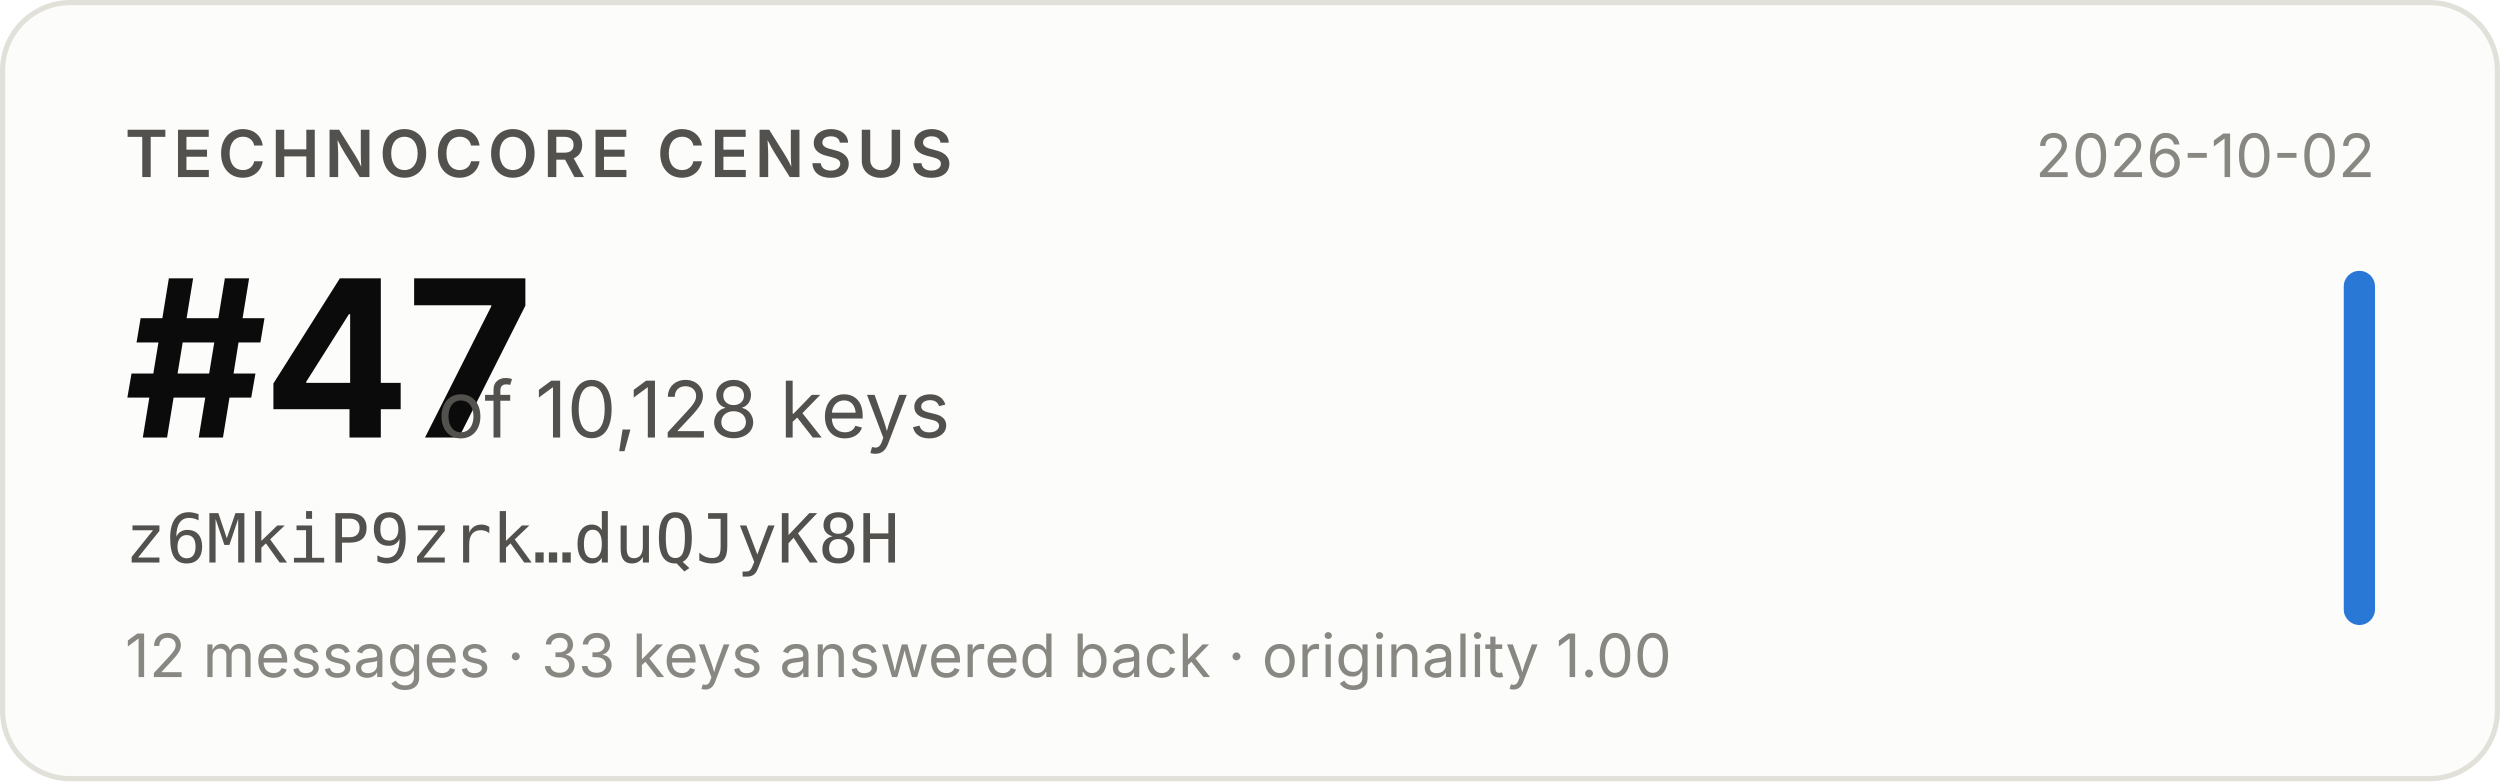
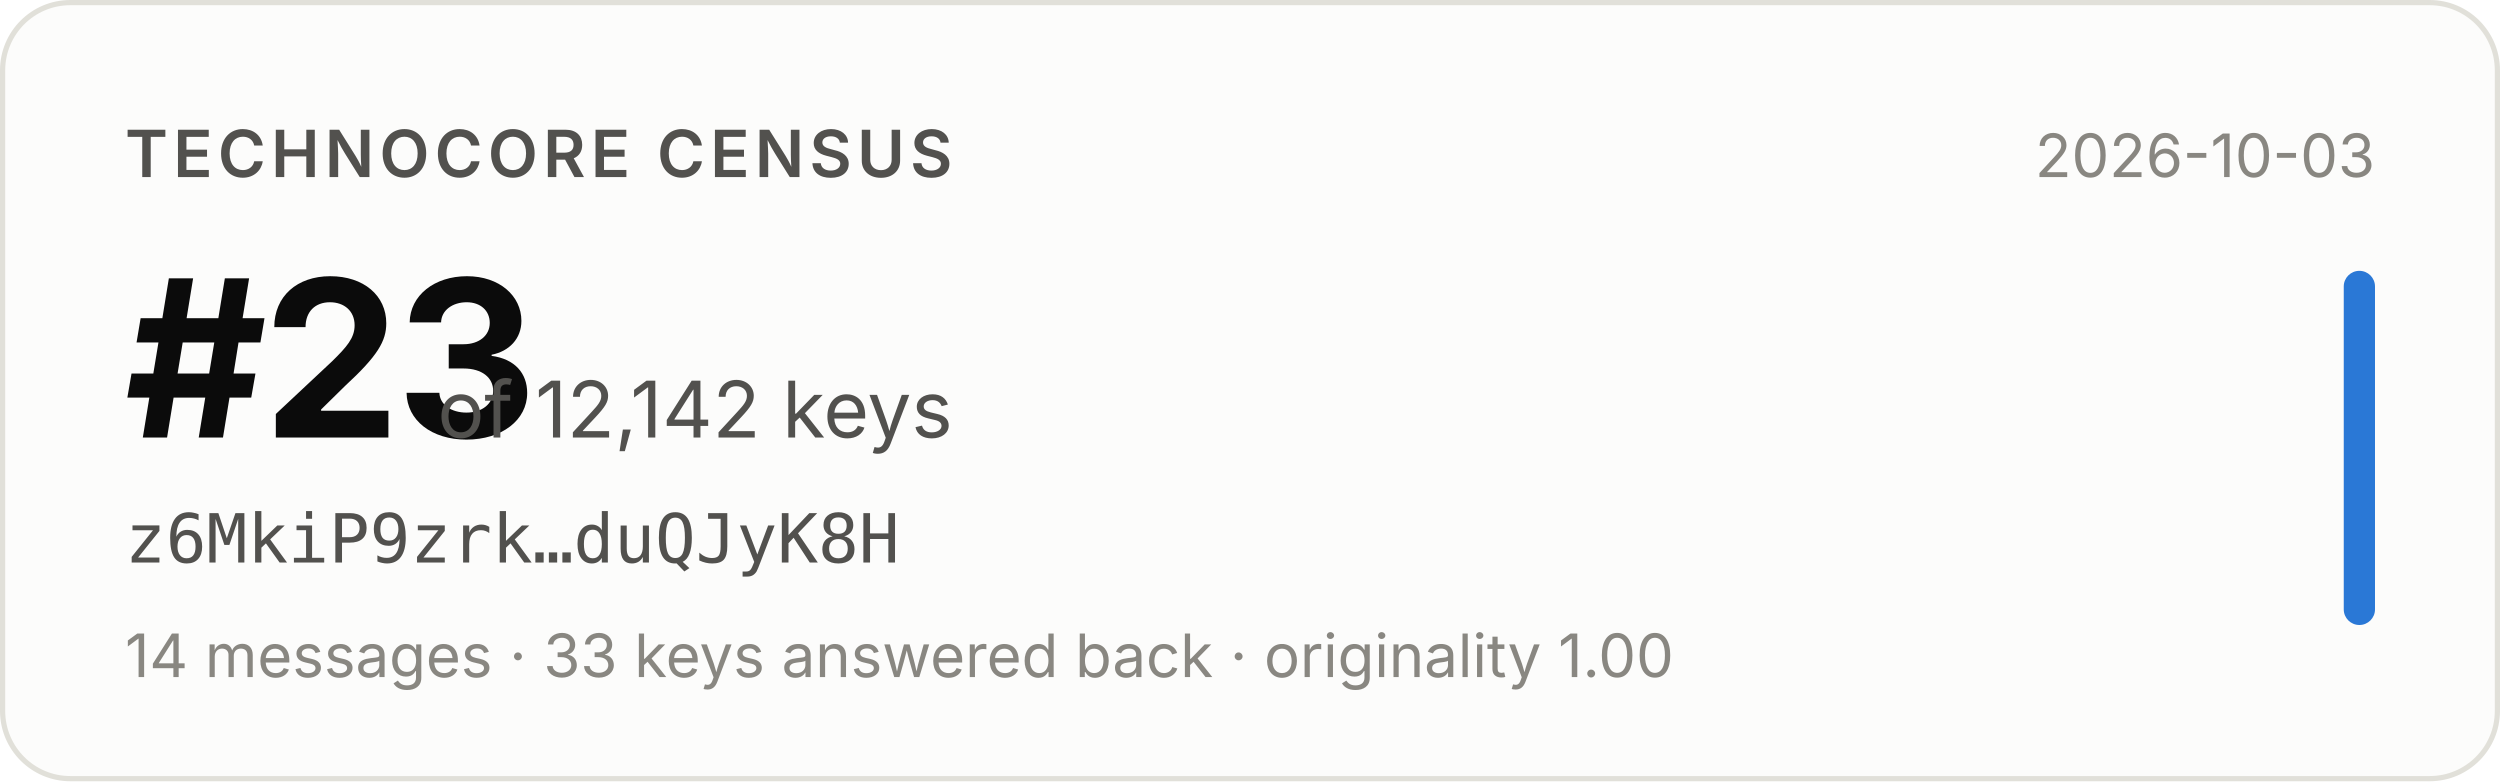
- <svg xmlns="http://www.w3.org/2000/svg" width="480" height="150" viewBox="0 0 480 150" role="img" aria-label="Technocore Census rank #47 of 10,128 keys for z6MkiP9zrk…duQJyK8H, snapshot 2026-10-02">
+ <svg xmlns="http://www.w3.org/2000/svg" width="480" height="150" viewBox="0 0 480 150" role="img" aria-label="Technocore Census rank #23 of 12,142 keys for z6MkiP9zrk…duQJyK8H, snapshot 2026-10-03">
  <rect x="0.5" y="0.5" width="479" height="149" rx="13" fill="#fcfcfb" stroke="#e1e0d9" />
  <g font-family="system-ui, -apple-system, 'Segoe UI', sans-serif">
    <text x="24" y="34" font-size="12.5" font-weight="600" fill="#52514e" letter-spacing="0.08em">TECHNOCORE CENSUS</text>
-     <text x="24" y="84" font-size="42" font-weight="650" fill="#0b0b0b" letter-spacing="-0.02em">#47</text>
-     <text x="84" y="84" font-size="15" fill="#52514e">of 10,128 keys</text>
+     <text x="24" y="84" font-size="42" font-weight="650" fill="#0b0b0b" letter-spacing="-0.02em">#23</text>
+     <text x="84" y="84" font-size="15" fill="#52514e">of 12,142 keys</text>
    <text x="24" y="108" font-size="13" fill="#52514e" font-family="ui-monospace, SFMono-Regular, Menlo, monospace">z6MkiP9zrk…duQJyK8H</text>
-     <text x="24" y="130" font-size="11.5" fill="#898781">12 messages · 33 keys answered back · originality 1.00</text>
-     <text x="456" y="34" font-size="11.5" fill="#898781" text-anchor="end">2026-10-02</text>
+     <text x="24" y="130" font-size="11.5" fill="#898781">14 messages · 33 keys answered back · originality 1.00</text>
+     <text x="456" y="34" font-size="11.5" fill="#898781" text-anchor="end">2026-10-03</text>
    <rect x="450" y="52" width="6" height="68" rx="3" fill="#2a78d6" />
  </g>
</svg>
